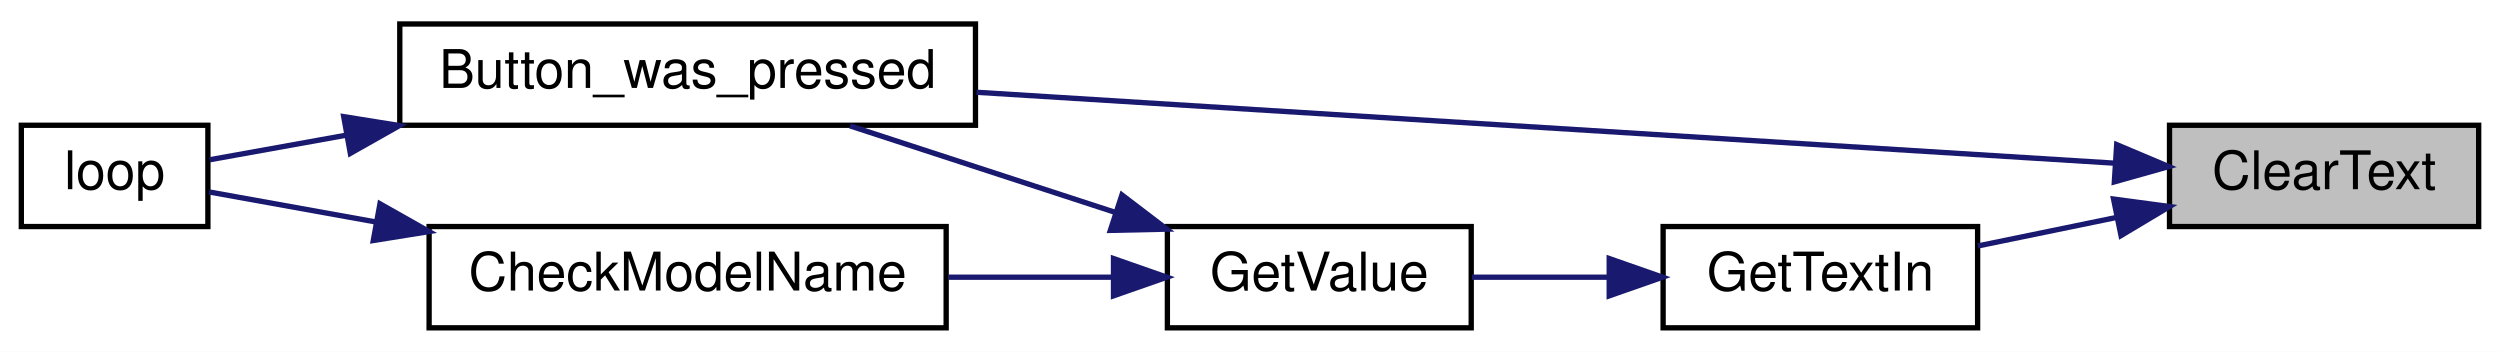
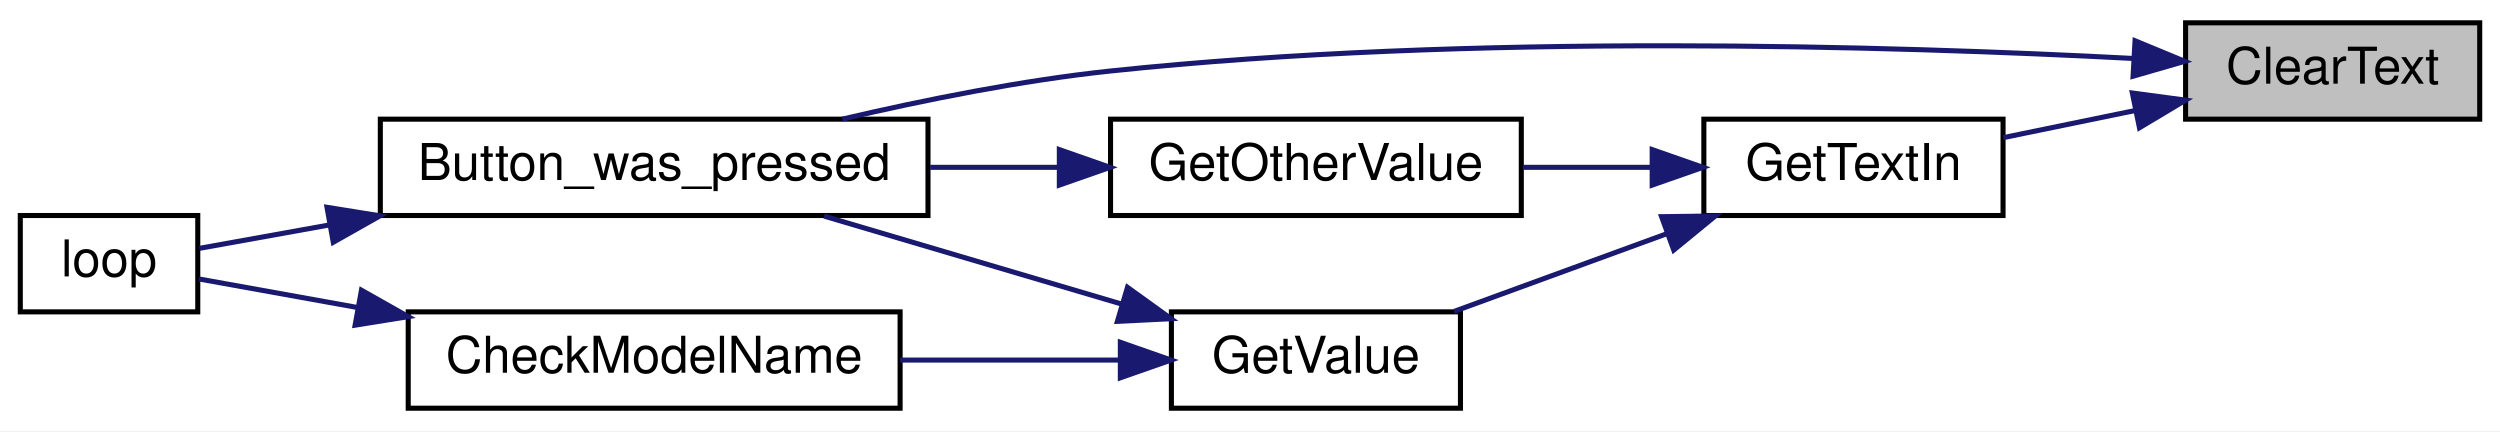
- <svg xmlns="http://www.w3.org/2000/svg" xmlns:xlink="http://www.w3.org/1999/xlink" width="469pt" height="66pt" viewBox="0.00 0.00 469.00 66.00">
-   <g id="graph0" class="graph" transform="scale(1 1) rotate(0) translate(4 62)">
-     <polygon fill="white" stroke="transparent" points="-4,4 -4,-62 465,-62 465,4 -4,4" />
+ <svg xmlns="http://www.w3.org/2000/svg" xmlns:xlink="http://www.w3.org/1999/xlink" width="493pt" height="85pt" viewBox="0.00 0.00 493.00 85.00">
+   <g id="graph0" class="graph" transform="scale(1 1) rotate(0) translate(4 81)">
+     <polygon fill="white" stroke="transparent" points="-4,4 -4,-81 489,-81 489,4 -4,4" />
    <g id="node1" class="node">
      <g id="a_node1">
        <a xlink:title=" ">
-           <polygon fill="#bfbfbf" stroke="black" points="403,-19.5 403,-38.5 461,-38.5 461,-19.5 403,-19.5" />
-           <text text-anchor="middle" x="432" y="-26.5" font-family="Helvetica,sans-Serif" font-size="10.00">ClearText</text>
+           <polygon fill="#bfbfbf" stroke="black" points="427,-57.5 427,-76.5 485,-76.5 485,-57.5 427,-57.5" />
+           <text text-anchor="middle" x="456" y="-64.5" font-family="Helvetica,sans-Serif" font-size="10.00">ClearText</text>
        </a>
      </g>
    </g>
    <g id="node2" class="node">
      <g id="a_node2">
        <a xlink:href="_transmitter_code_2src_2main_8cpp.html#aed6c682ed45951f95e0b02cf6b570da2" target="_top" xlink:title=" ">
          <polygon fill="white" stroke="black" points="71,-38.5 71,-57.5 179,-57.5 179,-38.5 71,-38.5" />
          <text text-anchor="middle" x="125" y="-45.5" font-family="Helvetica,sans-Serif" font-size="10.00">Button_was_pressed</text>
        </a>
      </g>
    </g>
    <g id="edge1" class="edge">
-       <path fill="none" stroke="midnightblue" d="M392.68,-31.39C338.74,-34.75 240.21,-40.89 179.19,-44.69" />
-       <polygon fill="midnightblue" stroke="midnightblue" points="393.09,-34.87 402.85,-30.75 392.65,-27.88 393.09,-34.87" />
+       <path fill="none" stroke="midnightblue" d="M416.68,-69.47C369.2,-71.96 285.88,-74.48 215,-67 197.4,-65.14 178.17,-61.27 162.1,-57.51" />
+       <polygon fill="midnightblue" stroke="midnightblue" points="417.03,-72.96 426.82,-68.91 416.64,-65.97 417.03,-72.96" />
    </g>
    <g id="node4" class="node">
      <g id="a_node4">
        <a xlink:href="_transmitter_code_2src_2main_8cpp.html#a6fe457db5d6bc71ccb447dee824abf6a" target="_top" xlink:title=" ">
-           <polygon fill="white" stroke="black" points="308,-0.5 308,-19.5 367,-19.5 367,-0.5 308,-0.5" />
-           <text text-anchor="middle" x="337.5" y="-7.5" font-family="Helvetica,sans-Serif" font-size="10.00">GetTextIn</text>
+           <polygon fill="white" stroke="black" points="332,-38.5 332,-57.5 391,-57.5 391,-38.5 332,-38.5" />
+           <text text-anchor="middle" x="361.5" y="-45.5" font-family="Helvetica,sans-Serif" font-size="10.00">GetTextIn</text>
        </a>
      </g>
    </g>
    <g id="edge3" class="edge">
-       <path fill="none" stroke="midnightblue" d="M393.06,-21.21C384.36,-19.42 375.27,-17.55 367.05,-15.86" />
-       <polygon fill="midnightblue" stroke="midnightblue" points="392.5,-24.66 403,-23.25 393.9,-17.81 392.5,-24.66" />
+       <path fill="none" stroke="midnightblue" d="M417.06,-59.21C408.36,-57.42 399.27,-55.55 391.05,-53.86" />
+       <polygon fill="midnightblue" stroke="midnightblue" points="416.5,-62.66 427,-61.25 417.9,-55.81 416.5,-62.66" />
    </g>
    <g id="node3" class="node">
      <g id="a_node3">
        <a xlink:href="_transmitter_code_2src_2main_8cpp.html#afe461d27b9c48d5921c00d521181f12f" target="_top" xlink:title=" ">
          <polygon fill="white" stroke="black" points="0,-19.5 0,-38.5 35,-38.5 35,-19.5 0,-19.5" />
          <text text-anchor="middle" x="17.5" y="-26.5" font-family="Helvetica,sans-Serif" font-size="10.00">loop</text>
        </a>
      </g>
    </g>
    <g id="edge2" class="edge">
      <path fill="none" stroke="midnightblue" d="M61,-36.65C51.56,-34.95 42.59,-33.34 35.33,-32.03" />
      <polygon fill="midnightblue" stroke="midnightblue" points="60.48,-40.12 70.94,-38.44 61.72,-33.23 60.48,-40.12" />
    </g>
    <g id="node5" class="node">
      <g id="a_node5">
-         <a xlink:href="_transmitter_code_2src_2main_8cpp.html#ad957c44f88874b35bd11323a86408e59" target="_top" xlink:title=" ">
-           <polygon fill="white" stroke="black" points="215,-0.5 215,-19.5 272,-19.5 272,-0.5 215,-0.5" />
-           <text text-anchor="middle" x="243.5" y="-7.5" font-family="Helvetica,sans-Serif" font-size="10.00">GetValue</text>
+         <a xlink:href="_transmitter_code_2src_2main_8cpp.html#ac8919b32f9c38cc65c7b93cae664acfb" target="_top" xlink:title=" ">
+           <polygon fill="white" stroke="black" points="215,-38.5 215,-57.5 296,-57.5 296,-38.5 215,-38.5" />
+           <text text-anchor="middle" x="255.5" y="-45.5" font-family="Helvetica,sans-Serif" font-size="10.00">GetOtherValue</text>
        </a>
      </g>
    </g>
    <g id="edge4" class="edge">
-       <path fill="none" stroke="midnightblue" d="M297.68,-10C289.1,-10 280.17,-10 272.14,-10" />
-       <polygon fill="midnightblue" stroke="midnightblue" points="297.89,-13.5 307.89,-10 297.89,-6.5 297.89,-13.5" />
-     </g>
-     <g id="edge5" class="edge">
-       <path fill="none" stroke="midnightblue" d="M205.24,-22.15C189.13,-27.41 170.56,-33.46 155.45,-38.39" />
-       <polygon fill="midnightblue" stroke="midnightblue" points="206.47,-25.43 214.89,-19.01 204.3,-18.78 206.47,-25.43" />
+       <path fill="none" stroke="midnightblue" d="M321.67,-48C313.41,-48 304.68,-48 296.39,-48" />
+       <polygon fill="midnightblue" stroke="midnightblue" points="321.81,-51.5 331.81,-48 321.81,-44.5 321.81,-51.5" />
    </g>
    <g id="node6" class="node">
      <g id="a_node6">
+         <a xlink:href="_transmitter_code_2src_2main_8cpp.html#ad957c44f88874b35bd11323a86408e59" target="_top" xlink:title=" ">
+           <polygon fill="white" stroke="black" points="227,-0.5 227,-19.5 284,-19.5 284,-0.5 227,-0.5" />
+           <text text-anchor="middle" x="255.5" y="-7.5" font-family="Helvetica,sans-Serif" font-size="10.00">GetValue</text>
+         </a>
+       </g>
+     </g>
+     <g id="edge6" class="edge">
+       <path fill="none" stroke="midnightblue" d="M324.6,-34.88C310.84,-29.86 295.42,-24.22 282.74,-19.59" />
+       <polygon fill="midnightblue" stroke="midnightblue" points="323.66,-38.27 334.26,-38.41 326.06,-31.69 323.66,-38.27" />
+     </g>
+     <g id="edge5" class="edge">
+       <path fill="none" stroke="midnightblue" d="M204.65,-48C196.38,-48 187.77,-48 179.42,-48" />
+       <polygon fill="midnightblue" stroke="midnightblue" points="204.9,-51.5 214.9,-48 204.9,-44.5 204.9,-51.5" />
+     </g>
+     <g id="edge7" class="edge">
+       <path fill="none" stroke="midnightblue" d="M217.31,-21C198.72,-26.5 176.42,-33.09 158.52,-38.38" />
+       <polygon fill="midnightblue" stroke="midnightblue" points="218.34,-24.34 226.93,-18.15 216.35,-17.63 218.34,-24.34" />
+     </g>
+     <g id="node7" class="node">
+       <g id="a_node7">
        <a xlink:href="_transmitter_code_2src_2main_8cpp.html#a984cb52354a84c45e9e41f396a1c5e92" target="_top" xlink:title=" ">
          <polygon fill="white" stroke="black" points="76.5,-0.5 76.5,-19.5 173.5,-19.5 173.5,-0.5 76.5,-0.5" />
          <text text-anchor="middle" x="125" y="-7.5" font-family="Helvetica,sans-Serif" font-size="10.00">CheckModelName</text>
        </a>
      </g>
    </g>
-     <g id="edge6" class="edge">
-       <path fill="none" stroke="midnightblue" d="M204.66,-10C194.86,-10 184.17,-10 173.92,-10" />
-       <polygon fill="midnightblue" stroke="midnightblue" points="204.89,-13.5 214.89,-10 204.89,-6.5 204.89,-13.5" />
+     <g id="edge8" class="edge">
+       <path fill="none" stroke="midnightblue" d="M216.57,-10C203.07,-10 187.7,-10 173.5,-10" />
+       <polygon fill="midnightblue" stroke="midnightblue" points="216.93,-13.5 226.93,-10 216.93,-6.5 216.93,-13.5" />
    </g>
-     <g id="edge7" class="edge">
+     <g id="edge9" class="edge">
      <path fill="none" stroke="midnightblue" d="M66.43,-20.37C55,-22.43 43.88,-24.43 35.22,-25.99" />
      <polygon fill="midnightblue" stroke="midnightblue" points="67.28,-23.77 76.5,-18.56 66.03,-16.88 67.28,-23.77" />
    </g>
  </g>
</svg>
